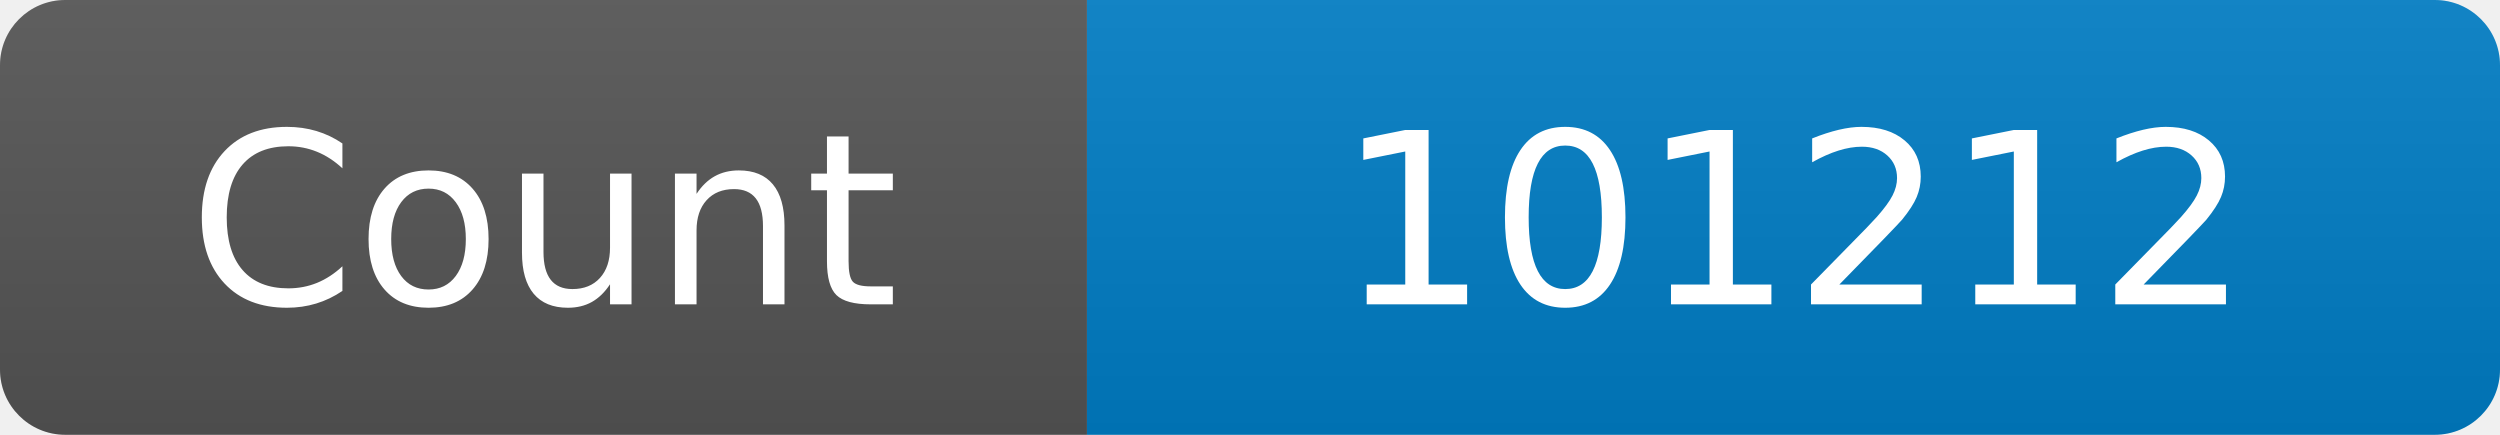
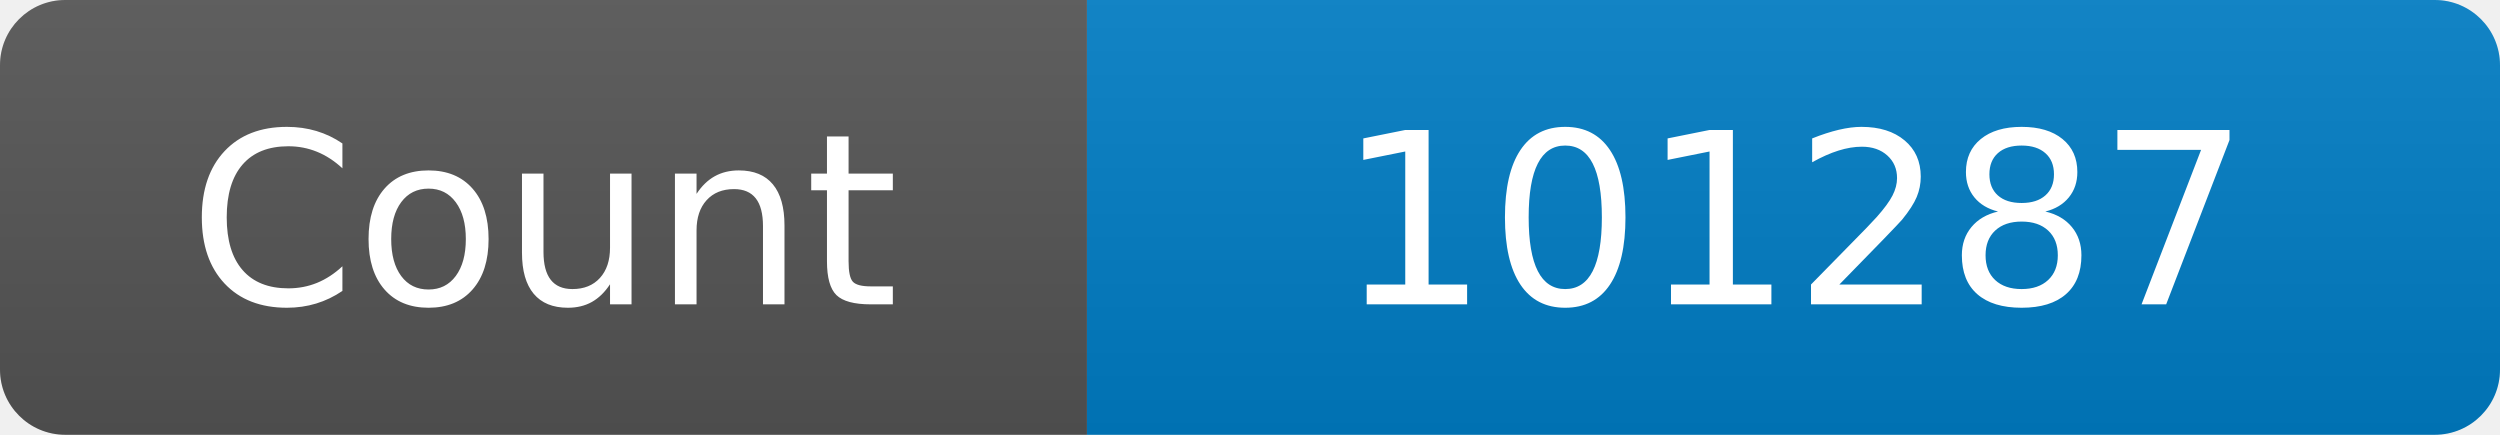
<svg xmlns="http://www.w3.org/2000/svg" width="115" height="20" role="img" aria-label="Maintained?: yes">
  <linearGradient id="s" x2="0" y2="100%">
    <stop offset="0" stop-color="#bbb" stop-opacity=".1" />
    <stop offset="1" stop-opacity=".1" />
  </linearGradient>
  <clipPath id="r">
    <rect width="115" height="20" rx="3" fill="#fff" />
  </clipPath>
  <g clip-path="url(#r)">
    <rect width="50" height="20" fill="#555" />
    <rect x="50" width="160" height="20" fill="#007ec6" />
    <rect width="115" height="20" fill="url(#s)" />
  </g>
  <g fill="#fff" text-anchor="middle" font-family="Verdana,Geneva,DejaVu Sans,sans-serif" font-size="110">
    <text x="250" y="140" transform="scale(.1)" fill="#fff">Count</text>
-     <text x="825" y="140" transform="scale(.1)" fill="#fff">101212</text>
+     <text x="825" y="140" transform="scale(.1)" fill="#fff">101287</text>
  </g>
</svg>
